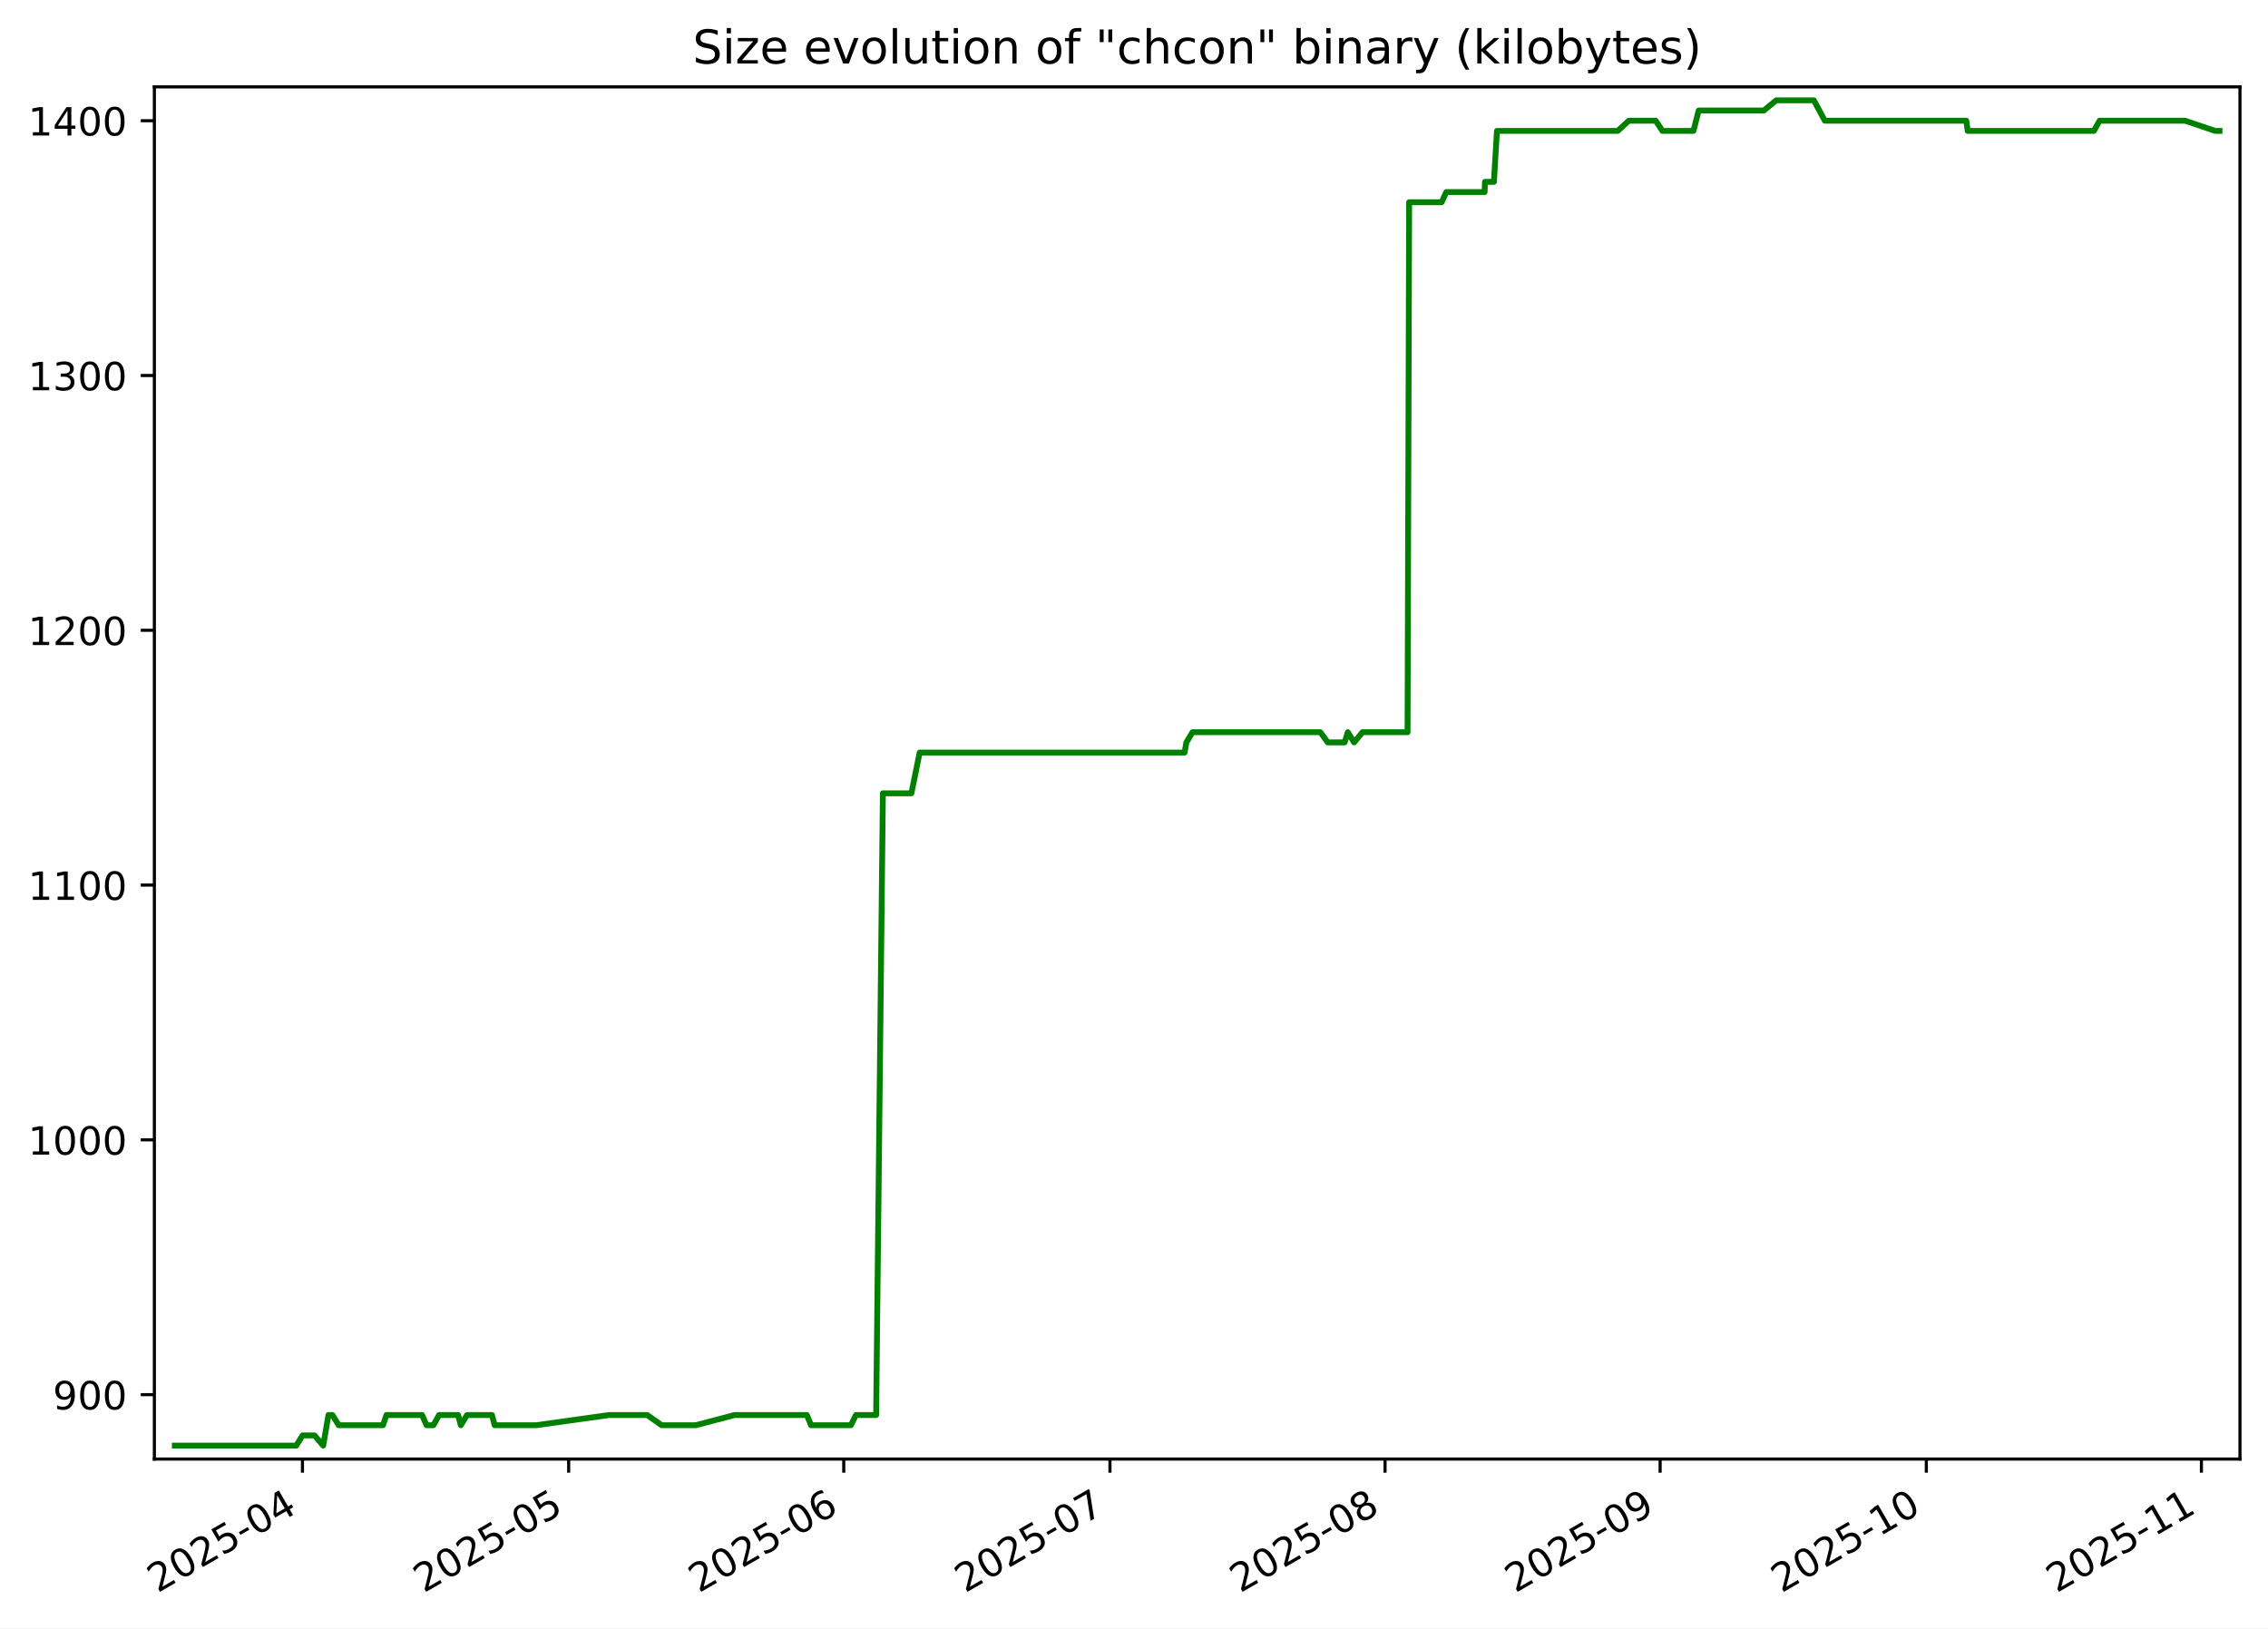
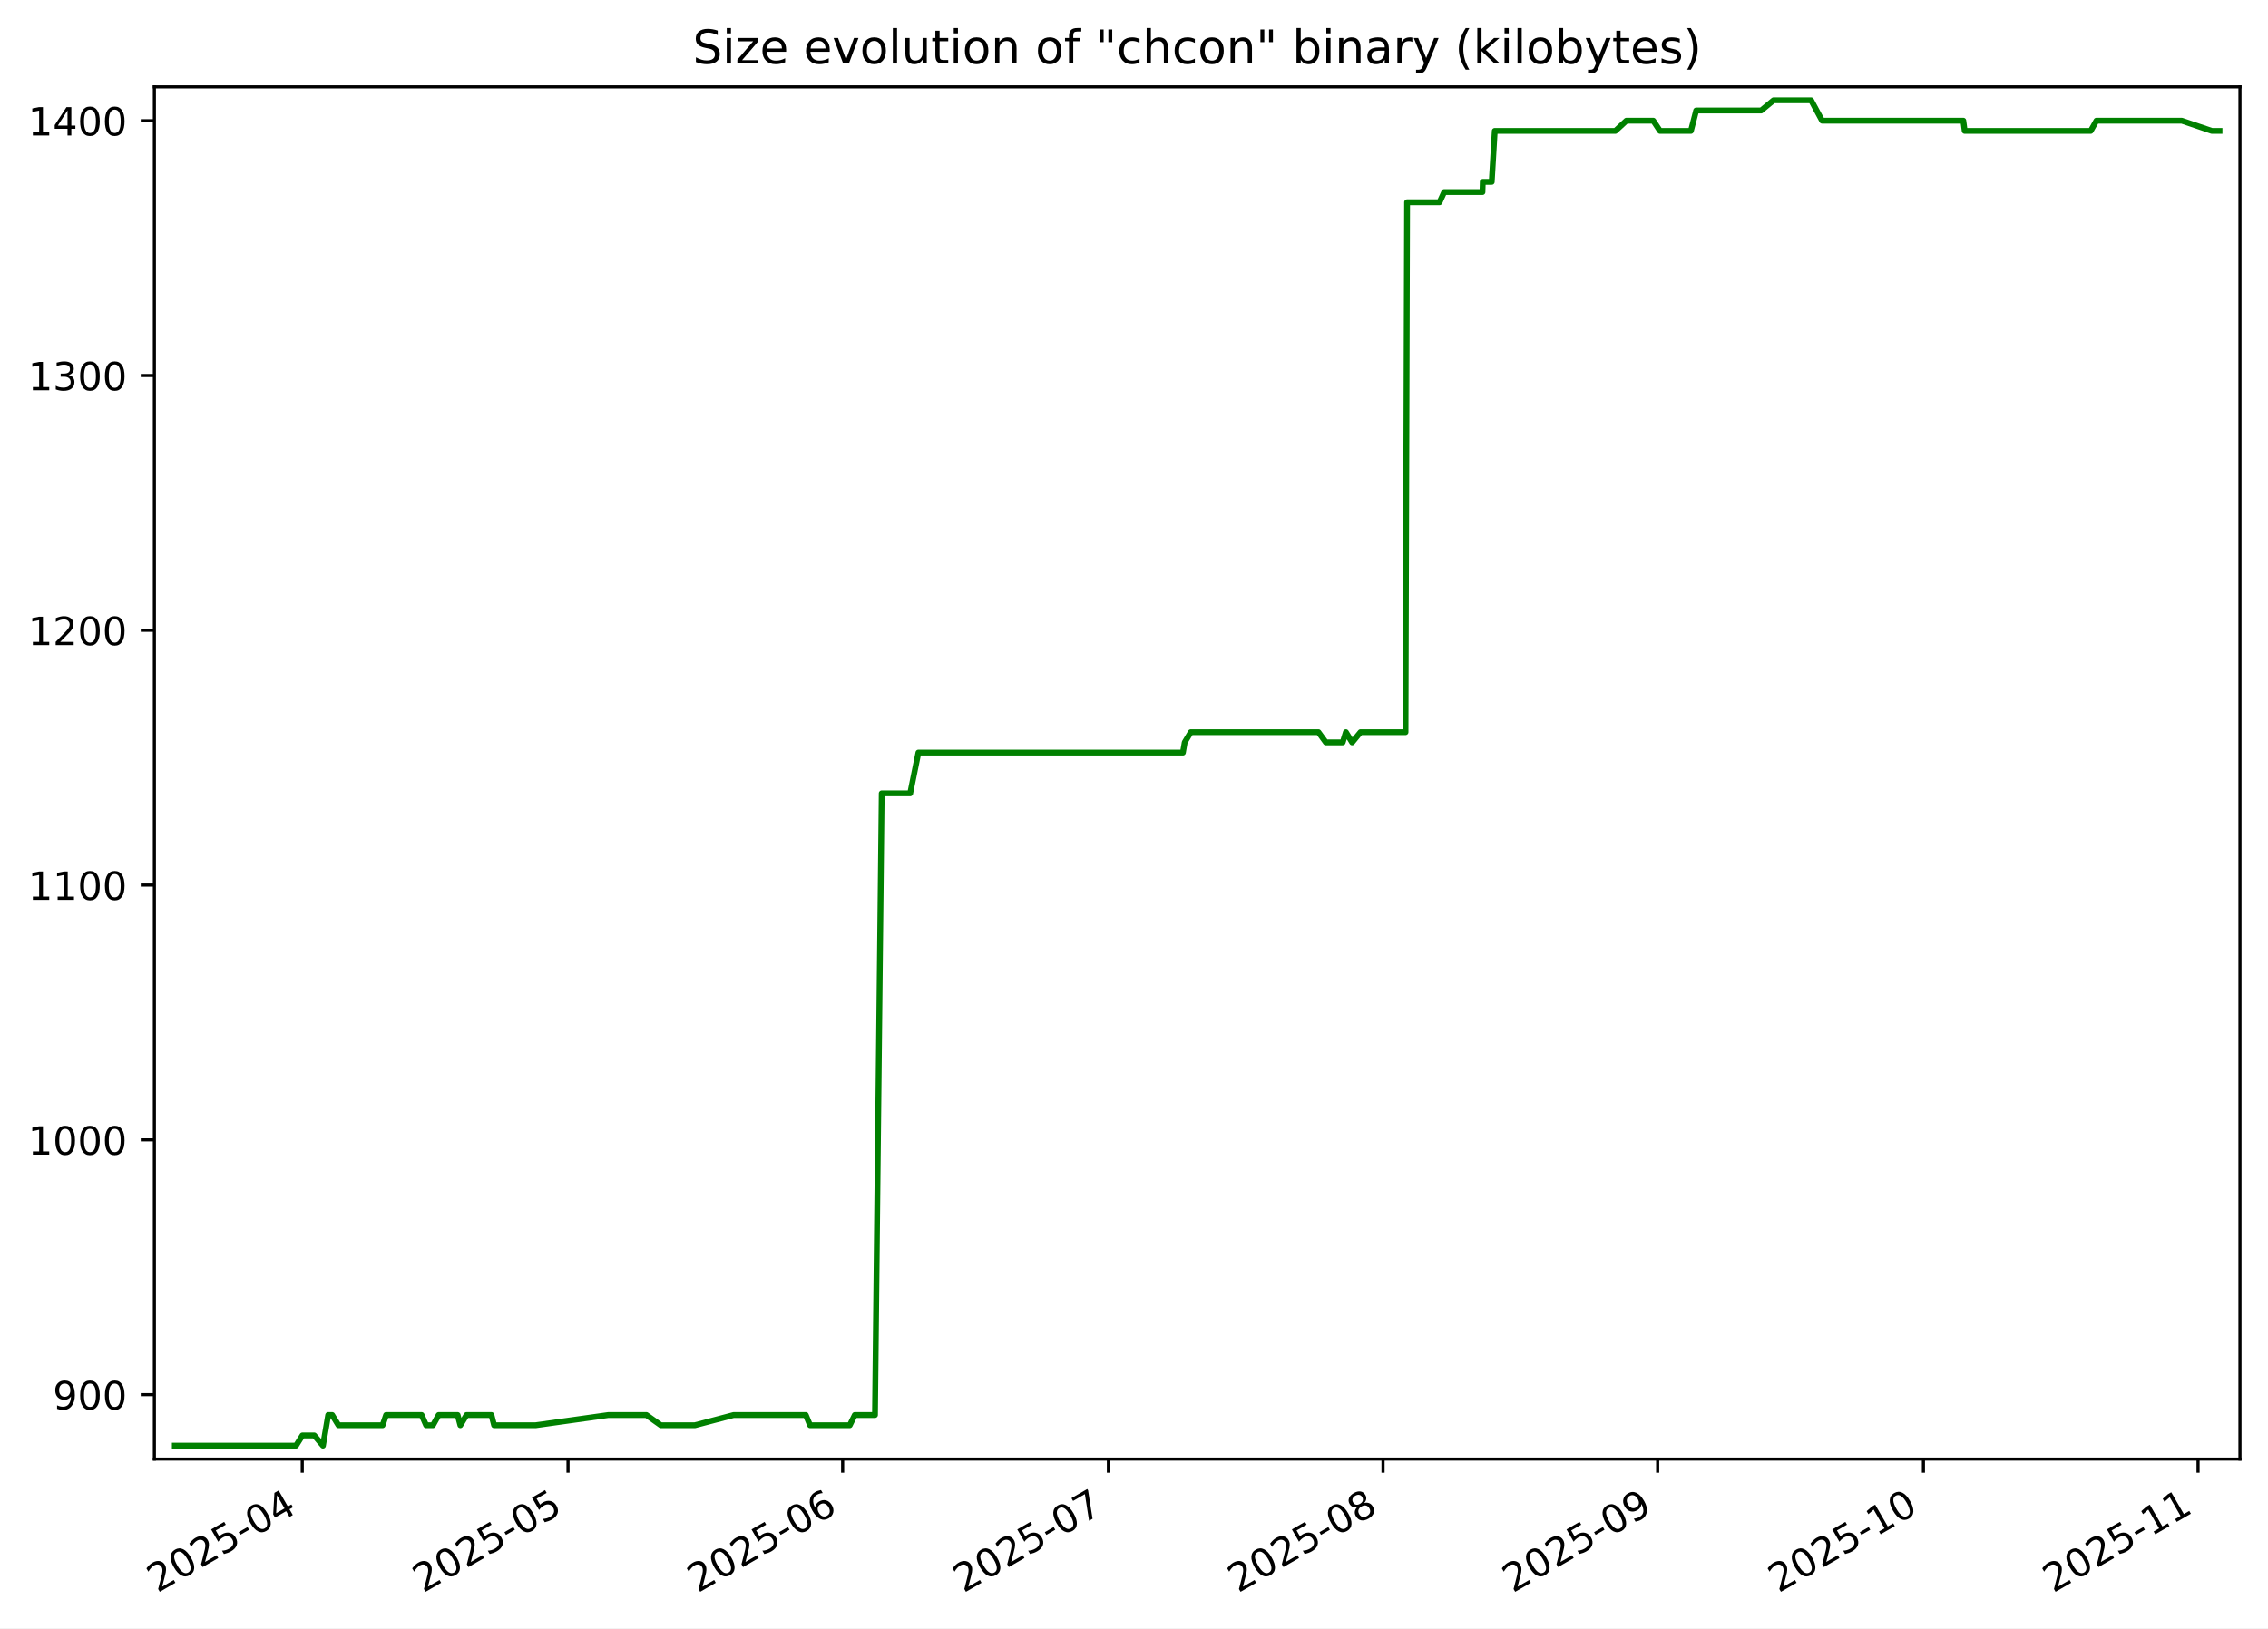
<svg xmlns="http://www.w3.org/2000/svg" xmlns:xlink="http://www.w3.org/1999/xlink" width="582.53pt" height="418.303pt" viewBox="0 0 582.53 418.303" version="1.1">
  <defs>
    <style type="text/css">*{stroke-linejoin: round; stroke-linecap: butt}</style>
  </defs>
  <g id="figure_1">
    <g id="patch_1">
      <path d="M -0 418.303  L 582.53 418.303  L 582.53 0  L -0 0  z " style="fill: #ffffff" />
    </g>
    <g id="axes_1">
      <g id="patch_2">
        <path d="M 39.65 374.83  L 575.33 374.83  L 575.33 22.318  L 39.65 22.318  z " style="fill: #ffffff" />
      </g>
      <g id="matplotlib.axis_1">
        <g id="xtick_1">
          <g id="line2d_1">
            <defs>
-               <path id="m2133f1c0d4" d="M 0 0  L 0 3.5  " style="stroke: #000000; stroke-width: 0.8" />
+               <path id="m86a0017474" d="M 0 0  L 0 3.5  " style="stroke: #000000; stroke-width: 0.8" />
            </defs>
            <g>
-               <use xlink:href="#m2133f1c0d4" x="77.686" y="374.83" style="stroke: #000000; stroke-width: 0.8" />
+               <use xlink:href="#m86a0017474" x="77.632" y="374.83" style="stroke: #000000; stroke-width: 0.8" />
            </g>
          </g>
          <g id="text_1">
-             <g transform="translate(40.46153 409.302) rotate(-30) scale(0.1 -0.1)">
+             <g transform="translate(40.40716 409.302) rotate(-30) scale(0.1 -0.1)">
              <defs>
                <path id="DejaVuSans-32" d="M 1228 531  L 3431 531  L 3431 0  L 469 0  L 469 531  Q 828 903 1448 1529  Q 2069 2156 2228 2338  Q 2531 2678 2651 2914  Q 2772 3150 2772 3378  Q 2772 3750 2511 3984  Q 2250 4219 1831 4219  Q 1534 4219 1204 4116  Q 875 4013 500 3803  L 500 4441  Q 881 4594 1212 4672  Q 1544 4750 1819 4750  Q 2544 4750 2975 4387  Q 3406 4025 3406 3419  Q 3406 3131 3298 2873  Q 3191 2616 2906 2266  Q 2828 2175 2409 1742  Q 1991 1309 1228 531  z " transform="scale(0.015625)" />
                <path id="DejaVuSans-30" d="M 2034 4250  Q 1547 4250 1301 3770  Q 1056 3291 1056 2328  Q 1056 1369 1301 889  Q 1547 409 2034 409  Q 2525 409 2770 889  Q 3016 1369 3016 2328  Q 3016 3291 2770 3770  Q 2525 4250 2034 4250  z M 2034 4750  Q 2819 4750 3233 4129  Q 3647 3509 3647 2328  Q 3647 1150 3233 529  Q 2819 -91 2034 -91  Q 1250 -91 836 529  Q 422 1150 422 2328  Q 422 3509 836 4129  Q 1250 4750 2034 4750  z " transform="scale(0.015625)" />
                <path id="DejaVuSans-35" d="M 691 4666  L 3169 4666  L 3169 4134  L 1269 4134  L 1269 2991  Q 1406 3038 1543 3061  Q 1681 3084 1819 3084  Q 2600 3084 3056 2656  Q 3513 2228 3513 1497  Q 3513 744 3044 326  Q 2575 -91 1722 -91  Q 1428 -91 1123 -41  Q 819 9 494 109  L 494 744  Q 775 591 1075 516  Q 1375 441 1709 441  Q 2250 441 2565 725  Q 2881 1009 2881 1497  Q 2881 1984 2565 2268  Q 2250 2553 1709 2553  Q 1456 2553 1204 2497  Q 953 2441 691 2322  L 691 4666  z " transform="scale(0.015625)" />
                <path id="DejaVuSans-2d" d="M 313 2009  L 1997 2009  L 1997 1497  L 313 1497  L 313 2009  z " transform="scale(0.015625)" />
                <path id="DejaVuSans-34" d="M 2419 4116  L 825 1625  L 2419 1625  L 2419 4116  z M 2253 4666  L 3047 4666  L 3047 1625  L 3713 1625  L 3713 1100  L 3047 1100  L 3047 0  L 2419 0  L 2419 1100  L 313 1100  L 313 1709  L 2253 4666  z " transform="scale(0.015625)" />
              </defs>
              <use xlink:href="#DejaVuSans-32" />
              <use xlink:href="#DejaVuSans-30" x="63.623" />
              <use xlink:href="#DejaVuSans-32" x="127.246" />
              <use xlink:href="#DejaVuSans-35" x="190.869" />
              <use xlink:href="#DejaVuSans-2d" x="254.492" />
              <use xlink:href="#DejaVuSans-30" x="290.576" />
              <use xlink:href="#DejaVuSans-34" x="354.199" />
            </g>
          </g>
        </g>
        <g id="xtick_2">
          <g id="line2d_2">
            <g>
-               <use xlink:href="#m2133f1c0d4" x="146.061" y="374.83" style="stroke: #000000; stroke-width: 0.8" />
+               <use xlink:href="#m86a0017474" x="145.894" y="374.83" style="stroke: #000000; stroke-width: 0.8" />
            </g>
          </g>
          <g id="text_2">
-             <g transform="translate(108.8365 409.302) rotate(-30) scale(0.1 -0.1)">
+             <g transform="translate(108.6688 409.302) rotate(-30) scale(0.1 -0.1)">
              <use xlink:href="#DejaVuSans-32" />
              <use xlink:href="#DejaVuSans-30" x="63.623" />
              <use xlink:href="#DejaVuSans-32" x="127.246" />
              <use xlink:href="#DejaVuSans-35" x="190.869" />
              <use xlink:href="#DejaVuSans-2d" x="254.492" />
              <use xlink:href="#DejaVuSans-30" x="290.576" />
              <use xlink:href="#DejaVuSans-35" x="354.199" />
            </g>
          </g>
        </g>
        <g id="xtick_3">
          <g id="line2d_3">
            <g>
-               <use xlink:href="#m2133f1c0d4" x="216.716" y="374.83" style="stroke: #000000; stroke-width: 0.8" />
+               <use xlink:href="#m86a0017474" x="216.431" y="374.83" style="stroke: #000000; stroke-width: 0.8" />
            </g>
          </g>
          <g id="text_3">
-             <g transform="translate(179.4907 409.302) rotate(-30) scale(0.1 -0.1)">
+             <g transform="translate(179.2058 409.302) rotate(-30) scale(0.1 -0.1)">
              <defs>
                <path id="DejaVuSans-36" d="M 2113 2584  Q 1688 2584 1439 2293  Q 1191 2003 1191 1497  Q 1191 994 1439 701  Q 1688 409 2113 409  Q 2538 409 2786 701  Q 3034 994 3034 1497  Q 3034 2003 2786 2293  Q 2538 2584 2113 2584  z M 3366 4563  L 3366 3988  Q 3128 4100 2886 4159  Q 2644 4219 2406 4219  Q 1781 4219 1451 3797  Q 1122 3375 1075 2522  Q 1259 2794 1537 2939  Q 1816 3084 2150 3084  Q 2853 3084 3261 2657  Q 3669 2231 3669 1497  Q 3669 778 3244 343  Q 2819 -91 2113 -91  Q 1303 -91 875 529  Q 447 1150 447 2328  Q 447 3434 972 4092  Q 1497 4750 2381 4750  Q 2619 4750 2861 4703  Q 3103 4656 3366 4563  z " transform="scale(0.015625)" />
              </defs>
              <use xlink:href="#DejaVuSans-32" />
              <use xlink:href="#DejaVuSans-30" x="63.623" />
              <use xlink:href="#DejaVuSans-32" x="127.246" />
              <use xlink:href="#DejaVuSans-35" x="190.869" />
              <use xlink:href="#DejaVuSans-2d" x="254.492" />
              <use xlink:href="#DejaVuSans-30" x="290.576" />
              <use xlink:href="#DejaVuSans-36" x="354.199" />
            </g>
          </g>
        </g>
        <g id="xtick_4">
          <g id="line2d_4">
            <g>
-               <use xlink:href="#m2133f1c0d4" x="285.091" y="374.83" style="stroke: #000000; stroke-width: 0.8" />
+               <use xlink:href="#m86a0017474" x="284.692" y="374.83" style="stroke: #000000; stroke-width: 0.8" />
            </g>
          </g>
          <g id="text_4">
-             <g transform="translate(247.8658 409.302) rotate(-30) scale(0.1 -0.1)">
+             <g transform="translate(247.4675 409.302) rotate(-30) scale(0.1 -0.1)">
              <defs>
                <path id="DejaVuSans-37" d="M 525 4666  L 3525 4666  L 3525 4397  L 1831 0  L 1172 0  L 2766 4134  L 525 4134  L 525 4666  z " transform="scale(0.015625)" />
              </defs>
              <use xlink:href="#DejaVuSans-32" />
              <use xlink:href="#DejaVuSans-30" x="63.623" />
              <use xlink:href="#DejaVuSans-32" x="127.246" />
              <use xlink:href="#DejaVuSans-35" x="190.869" />
              <use xlink:href="#DejaVuSans-2d" x="254.492" />
              <use xlink:href="#DejaVuSans-30" x="290.576" />
              <use xlink:href="#DejaVuSans-37" x="354.199" />
            </g>
          </g>
        </g>
        <g id="xtick_5">
          <g id="line2d_5">
            <g>
-               <use xlink:href="#m2133f1c0d4" x="355.745" y="374.83" style="stroke: #000000; stroke-width: 0.8" />
+               <use xlink:href="#m86a0017474" x="355.229" y="374.83" style="stroke: #000000; stroke-width: 0.8" />
            </g>
          </g>
          <g id="text_5">
-             <g transform="translate(318.5199 409.302) rotate(-30) scale(0.1 -0.1)">
+             <g transform="translate(318.0045 409.302) rotate(-30) scale(0.1 -0.1)">
              <defs>
                <path id="DejaVuSans-38" d="M 2034 2216  Q 1584 2216 1326 1975  Q 1069 1734 1069 1313  Q 1069 891 1326 650  Q 1584 409 2034 409  Q 2484 409 2743 651  Q 3003 894 3003 1313  Q 3003 1734 2745 1975  Q 2488 2216 2034 2216  z M 1403 2484  Q 997 2584 770 2862  Q 544 3141 544 3541  Q 544 4100 942 4425  Q 1341 4750 2034 4750  Q 2731 4750 3128 4425  Q 3525 4100 3525 3541  Q 3525 3141 3298 2862  Q 3072 2584 2669 2484  Q 3125 2378 3379 2068  Q 3634 1759 3634 1313  Q 3634 634 3220 271  Q 2806 -91 2034 -91  Q 1263 -91 848 271  Q 434 634 434 1313  Q 434 1759 690 2068  Q 947 2378 1403 2484  z M 1172 3481  Q 1172 3119 1398 2916  Q 1625 2713 2034 2713  Q 2441 2713 2670 2916  Q 2900 3119 2900 3481  Q 2900 3844 2670 4047  Q 2441 4250 2034 4250  Q 1625 4250 1398 4047  Q 1172 3844 1172 3481  z " transform="scale(0.015625)" />
              </defs>
              <use xlink:href="#DejaVuSans-32" />
              <use xlink:href="#DejaVuSans-30" x="63.623" />
              <use xlink:href="#DejaVuSans-32" x="127.246" />
              <use xlink:href="#DejaVuSans-35" x="190.869" />
              <use xlink:href="#DejaVuSans-2d" x="254.492" />
              <use xlink:href="#DejaVuSans-30" x="290.576" />
              <use xlink:href="#DejaVuSans-38" x="354.199" />
            </g>
          </g>
        </g>
        <g id="xtick_6">
          <g id="line2d_6">
            <g>
-               <use xlink:href="#m2133f1c0d4" x="426.399" y="374.83" style="stroke: #000000; stroke-width: 0.8" />
+               <use xlink:href="#m86a0017474" x="425.766" y="374.83" style="stroke: #000000; stroke-width: 0.8" />
            </g>
          </g>
          <g id="text_6">
-             <g transform="translate(389.1741 409.302) rotate(-30) scale(0.1 -0.1)">
+             <g transform="translate(388.5415 409.302) rotate(-30) scale(0.1 -0.1)">
              <defs>
                <path id="DejaVuSans-39" d="M 703 97  L 703 672  Q 941 559 1184 500  Q 1428 441 1663 441  Q 2288 441 2617 861  Q 2947 1281 2994 2138  Q 2813 1869 2534 1725  Q 2256 1581 1919 1581  Q 1219 1581 811 2004  Q 403 2428 403 3163  Q 403 3881 828 4315  Q 1253 4750 1959 4750  Q 2769 4750 3195 4129  Q 3622 3509 3622 2328  Q 3622 1225 3098 567  Q 2575 -91 1691 -91  Q 1453 -91 1209 -44  Q 966 3 703 97  z M 1959 2075  Q 2384 2075 2632 2365  Q 2881 2656 2881 3163  Q 2881 3666 2632 3958  Q 2384 4250 1959 4250  Q 1534 4250 1286 3958  Q 1038 3666 1038 3163  Q 1038 2656 1286 2365  Q 1534 2075 1959 2075  z " transform="scale(0.015625)" />
              </defs>
              <use xlink:href="#DejaVuSans-32" />
              <use xlink:href="#DejaVuSans-30" x="63.623" />
              <use xlink:href="#DejaVuSans-32" x="127.246" />
              <use xlink:href="#DejaVuSans-35" x="190.869" />
              <use xlink:href="#DejaVuSans-2d" x="254.492" />
              <use xlink:href="#DejaVuSans-30" x="290.576" />
              <use xlink:href="#DejaVuSans-39" x="354.199" />
            </g>
          </g>
        </g>
        <g id="xtick_7">
          <g id="line2d_7">
            <g>
-               <use xlink:href="#m2133f1c0d4" x="494.774" y="374.83" style="stroke: #000000; stroke-width: 0.8" />
+               <use xlink:href="#m86a0017474" x="494.028" y="374.83" style="stroke: #000000; stroke-width: 0.8" />
            </g>
          </g>
          <g id="text_7">
-             <g transform="translate(457.5491 409.302) rotate(-30) scale(0.1 -0.1)">
+             <g transform="translate(456.8032 409.302) rotate(-30) scale(0.1 -0.1)">
              <defs>
                <path id="DejaVuSans-31" d="M 794 531  L 1825 531  L 1825 4091  L 703 3866  L 703 4441  L 1819 4666  L 2450 4666  L 2450 531  L 3481 531  L 3481 0  L 794 0  L 794 531  z " transform="scale(0.015625)" />
              </defs>
              <use xlink:href="#DejaVuSans-32" />
              <use xlink:href="#DejaVuSans-30" x="63.623" />
              <use xlink:href="#DejaVuSans-32" x="127.246" />
              <use xlink:href="#DejaVuSans-35" x="190.869" />
              <use xlink:href="#DejaVuSans-2d" x="254.492" />
              <use xlink:href="#DejaVuSans-31" x="290.576" />
              <use xlink:href="#DejaVuSans-30" x="354.199" />
            </g>
          </g>
        </g>
        <g id="xtick_8">
          <g id="line2d_8">
            <g>
-               <use xlink:href="#m2133f1c0d4" x="565.428" y="374.83" style="stroke: #000000; stroke-width: 0.8" />
+               <use xlink:href="#m86a0017474" x="564.565" y="374.83" style="stroke: #000000; stroke-width: 0.8" />
            </g>
          </g>
          <g id="text_8">
-             <g transform="translate(528.2033 409.302) rotate(-30) scale(0.1 -0.1)">
+             <g transform="translate(527.3402 409.302) rotate(-30) scale(0.1 -0.1)">
              <use xlink:href="#DejaVuSans-32" />
              <use xlink:href="#DejaVuSans-30" x="63.623" />
              <use xlink:href="#DejaVuSans-32" x="127.246" />
              <use xlink:href="#DejaVuSans-35" x="190.869" />
              <use xlink:href="#DejaVuSans-2d" x="254.492" />
              <use xlink:href="#DejaVuSans-31" x="290.576" />
              <use xlink:href="#DejaVuSans-31" x="354.199" />
            </g>
          </g>
        </g>
      </g>
      <g id="matplotlib.axis_2">
        <g id="ytick_1">
          <g id="line2d_9">
            <defs>
-               <path id="ma46d51b899" d="M 0 0  L -3.5 0  " style="stroke: #000000; stroke-width: 0.8" />
+               <path id="m192bedea50" d="M 0 0  L -3.5 0  " style="stroke: #000000; stroke-width: 0.8" />
            </defs>
            <g>
-               <use xlink:href="#ma46d51b899" x="39.65" y="358.283" style="stroke: #000000; stroke-width: 0.8" />
+               <use xlink:href="#m192bedea50" x="39.65" y="358.283" style="stroke: #000000; stroke-width: 0.8" />
            </g>
          </g>
          <g id="text_9">
            <g transform="translate(13.5625 362.0824) scale(0.1 -0.1)">
              <use xlink:href="#DejaVuSans-39" />
              <use xlink:href="#DejaVuSans-30" x="63.623" />
              <use xlink:href="#DejaVuSans-30" x="127.246" />
            </g>
          </g>
        </g>
        <g id="ytick_2">
          <g id="line2d_10">
            <g>
-               <use xlink:href="#ma46d51b899" x="39.65" y="292.829" style="stroke: #000000; stroke-width: 0.8" />
+               <use xlink:href="#m192bedea50" x="39.65" y="292.829" style="stroke: #000000; stroke-width: 0.8" />
            </g>
          </g>
          <g id="text_10">
            <g transform="translate(7.2 296.6279) scale(0.1 -0.1)">
              <use xlink:href="#DejaVuSans-31" />
              <use xlink:href="#DejaVuSans-30" x="63.623" />
              <use xlink:href="#DejaVuSans-30" x="127.246" />
              <use xlink:href="#DejaVuSans-30" x="190.869" />
            </g>
          </g>
        </g>
        <g id="ytick_3">
          <g id="line2d_11">
            <g>
-               <use xlink:href="#ma46d51b899" x="39.65" y="227.374" style="stroke: #000000; stroke-width: 0.8" />
+               <use xlink:href="#m192bedea50" x="39.65" y="227.374" style="stroke: #000000; stroke-width: 0.8" />
            </g>
          </g>
          <g id="text_11">
            <g transform="translate(7.2 231.1733) scale(0.1 -0.1)">
              <use xlink:href="#DejaVuSans-31" />
              <use xlink:href="#DejaVuSans-31" x="63.623" />
              <use xlink:href="#DejaVuSans-30" x="127.246" />
              <use xlink:href="#DejaVuSans-30" x="190.869" />
            </g>
          </g>
        </g>
        <g id="ytick_4">
          <g id="line2d_12">
            <g>
-               <use xlink:href="#ma46d51b899" x="39.65" y="161.92" style="stroke: #000000; stroke-width: 0.8" />
+               <use xlink:href="#m192bedea50" x="39.65" y="161.92" style="stroke: #000000; stroke-width: 0.8" />
            </g>
          </g>
          <g id="text_12">
            <g transform="translate(7.2 165.7188) scale(0.1 -0.1)">
              <use xlink:href="#DejaVuSans-31" />
              <use xlink:href="#DejaVuSans-32" x="63.623" />
              <use xlink:href="#DejaVuSans-30" x="127.246" />
              <use xlink:href="#DejaVuSans-30" x="190.869" />
            </g>
          </g>
        </g>
        <g id="ytick_5">
          <g id="line2d_13">
            <g>
-               <use xlink:href="#ma46d51b899" x="39.65" y="96.465" style="stroke: #000000; stroke-width: 0.8" />
+               <use xlink:href="#m192bedea50" x="39.65" y="96.465" style="stroke: #000000; stroke-width: 0.8" />
            </g>
          </g>
          <g id="text_13">
            <g transform="translate(7.2 100.2643) scale(0.1 -0.1)">
              <defs>
                <path id="DejaVuSans-33" d="M 2597 2516  Q 3050 2419 3304 2112  Q 3559 1806 3559 1356  Q 3559 666 3084 287  Q 2609 -91 1734 -91  Q 1441 -91 1130 -33  Q 819 25 488 141  L 488 750  Q 750 597 1062 519  Q 1375 441 1716 441  Q 2309 441 2620 675  Q 2931 909 2931 1356  Q 2931 1769 2642 2001  Q 2353 2234 1838 2234  L 1294 2234  L 1294 2753  L 1863 2753  Q 2328 2753 2575 2939  Q 2822 3125 2822 3475  Q 2822 3834 2567 4026  Q 2313 4219 1838 4219  Q 1578 4219 1281 4162  Q 984 4106 628 3988  L 628 4550  Q 988 4650 1302 4700  Q 1616 4750 1894 4750  Q 2613 4750 3031 4423  Q 3450 4097 3450 3541  Q 3450 3153 3228 2886  Q 3006 2619 2597 2516  z " transform="scale(0.015625)" />
              </defs>
              <use xlink:href="#DejaVuSans-31" />
              <use xlink:href="#DejaVuSans-33" x="63.623" />
              <use xlink:href="#DejaVuSans-30" x="127.246" />
              <use xlink:href="#DejaVuSans-30" x="190.869" />
            </g>
          </g>
        </g>
        <g id="ytick_6">
          <g id="line2d_14">
            <g>
-               <use xlink:href="#ma46d51b899" x="39.65" y="31.01" style="stroke: #000000; stroke-width: 0.8" />
+               <use xlink:href="#m192bedea50" x="39.65" y="31.01" style="stroke: #000000; stroke-width: 0.8" />
            </g>
          </g>
          <g id="text_14">
            <g transform="translate(7.2 34.80971) scale(0.1 -0.1)">
              <use xlink:href="#DejaVuSans-31" />
              <use xlink:href="#DejaVuSans-34" x="63.623" />
              <use xlink:href="#DejaVuSans-30" x="127.246" />
              <use xlink:href="#DejaVuSans-30" x="190.869" />
            </g>
          </g>
        </g>
      </g>
      <g id="line2d_15">
-         <path d="M 44.902 371.374  L 76.082 371.374  L 77.725 368.756  L 80.777 368.756  L 83.017 371.374  L 84.359 363.52  L 85.391 363.52  L 86.998 366.138  L 98.36 366.138  L 99.26 363.52  L 108.401 363.52  L 109.56 366.138  L 111.316 366.138  L 112.776 363.52  L 117.666 363.52  L 118.362 366.138  L 119.951 363.52  L 126.365 363.52  L 127.047 366.138  L 137.746 366.138  L 156.434 363.52  L 166.23 363.52  L 169.938 366.138  L 178.706 366.138  L 188.665 363.52  L 207.232 363.52  L 208.327 366.138  L 218.549 366.138  L 219.844 363.52  L 225.036 363.52  L 226.766 203.81  L 234.091 203.81  L 236.212 193.338  L 304.261 193.338  L 304.719 190.72  L 306.285 188.101  L 339.125 188.101  L 341.035 190.72  L 345.368 190.72  L 346.19 188.101  L 347.8 190.72  L 349.952 188.101  L 361.528 188.101  L 361.935 51.956  L 370.28 51.956  L 371.481 49.338  L 381.328 49.338  L 381.404 46.72  L 383.709 46.72  L 384.49 33.629  L 415.512 33.629  L 418.357 31.01  L 425.267 31.01  L 426.992 33.629  L 434.951 33.629  L 436.306 28.392  L 453.028 28.392  L 456.211 25.774  L 465.883 25.774  L 468.711 31.01  L 505.04 31.01  L 505.392 33.629  L 537.811 33.629  L 539.288 31.01  L 561.232 31.01  L 568.973 33.629  L 570.078 33.629  L 570.078 33.629  " clip-path="url(#p0434ed4336)" style="fill: none; stroke: #008000; stroke-width: 1.5; stroke-linecap: square" />
+         <path d="M 44.902 371.374  L 76.031 371.374  L 77.671 368.756  L 80.717 368.756  L 82.954 371.374  L 84.294 363.52  L 85.324 363.52  L 86.928 366.138  L 98.271 366.138  L 99.17 363.52  L 108.295 363.52  L 109.453 366.138  L 111.205 366.138  L 112.664 363.52  L 117.545 363.52  L 118.24 366.138  L 119.826 363.52  L 126.23 363.52  L 126.91 366.138  L 137.592 366.138  L 156.249 363.52  L 166.029 363.52  L 169.73 366.138  L 178.484 366.138  L 188.426 363.52  L 206.963 363.52  L 208.056 366.138  L 218.261 366.138  L 219.554 363.52  L 224.737 363.52  L 226.465 203.81  L 233.778 203.81  L 235.894 193.338  L 303.831 193.338  L 304.288 190.72  L 305.852 188.101  L 338.637 188.101  L 340.544 190.72  L 344.87 190.72  L 345.691 188.101  L 347.297 190.72  L 349.446 188.101  L 361.003 188.101  L 361.409 51.956  L 369.741 51.956  L 370.94 49.338  L 380.77 49.338  L 380.846 46.72  L 383.147 46.72  L 383.926 33.629  L 414.897 33.629  L 417.738 31.01  L 424.637 31.01  L 426.359 33.629  L 434.304 33.629  L 435.657 28.392  L 452.351 28.392  L 455.529 25.774  L 465.185 25.774  L 468.008 31.01  L 504.277 31.01  L 504.628 33.629  L 536.994 33.629  L 538.468 31.01  L 560.376 31.01  L 568.104 33.629  L 570.078 33.629  L 570.078 33.629  " clip-path="url(#p9a5bab9ad8)" style="fill: none; stroke: #008000; stroke-width: 1.5; stroke-linecap: square" />
      </g>
      <g id="patch_3">
        <path d="M 39.65 374.83  L 39.65 22.318  " style="fill: none; stroke: #000000; stroke-width: 0.8; stroke-linejoin: miter; stroke-linecap: square" />
      </g>
      <g id="patch_4">
        <path d="M 575.33 374.83  L 575.33 22.318  " style="fill: none; stroke: #000000; stroke-width: 0.8; stroke-linejoin: miter; stroke-linecap: square" />
      </g>
      <g id="patch_5">
        <path d="M 39.65 374.83  L 575.33 374.83  " style="fill: none; stroke: #000000; stroke-width: 0.8; stroke-linejoin: miter; stroke-linecap: square" />
      </g>
      <g id="patch_6">
        <path d="M 39.65 22.318  L 575.33 22.318  " style="fill: none; stroke: #000000; stroke-width: 0.8; stroke-linejoin: miter; stroke-linecap: square" />
      </g>
      <g id="text_15">
        <g transform="translate(177.92 16.31812) scale(0.12 -0.12)">
          <defs>
            <path id="DejaVuSans-53" d="M 3425 4513  L 3425 3897  Q 3066 4069 2747 4153  Q 2428 4238 2131 4238  Q 1616 4238 1336 4038  Q 1056 3838 1056 3469  Q 1056 3159 1242 3001  Q 1428 2844 1947 2747  L 2328 2669  Q 3034 2534 3370 2195  Q 3706 1856 3706 1288  Q 3706 609 3251 259  Q 2797 -91 1919 -91  Q 1588 -91 1214 -16  Q 841 59 441 206  L 441 856  Q 825 641 1194 531  Q 1563 422 1919 422  Q 2459 422 2753 634  Q 3047 847 3047 1241  Q 3047 1584 2836 1778  Q 2625 1972 2144 2069  L 1759 2144  Q 1053 2284 737 2584  Q 422 2884 422 3419  Q 422 4038 858 4394  Q 1294 4750 2059 4750  Q 2388 4750 2728 4690  Q 3069 4631 3425 4513  z " transform="scale(0.015625)" />
            <path id="DejaVuSans-69" d="M 603 3500  L 1178 3500  L 1178 0  L 603 0  L 603 3500  z M 603 4863  L 1178 4863  L 1178 4134  L 603 4134  L 603 4863  z " transform="scale(0.015625)" />
            <path id="DejaVuSans-7a" d="M 353 3500  L 3084 3500  L 3084 2975  L 922 459  L 3084 459  L 3084 0  L 275 0  L 275 525  L 2438 3041  L 353 3041  L 353 3500  z " transform="scale(0.015625)" />
            <path id="DejaVuSans-65" d="M 3597 1894  L 3597 1613  L 953 1613  Q 991 1019 1311 708  Q 1631 397 2203 397  Q 2534 397 2845 478  Q 3156 559 3463 722  L 3463 178  Q 3153 47 2828 -22  Q 2503 -91 2169 -91  Q 1331 -91 842 396  Q 353 884 353 1716  Q 353 2575 817 3079  Q 1281 3584 2069 3584  Q 2775 3584 3186 3129  Q 3597 2675 3597 1894  z M 3022 2063  Q 3016 2534 2758 2815  Q 2500 3097 2075 3097  Q 1594 3097 1305 2825  Q 1016 2553 972 2059  L 3022 2063  z " transform="scale(0.015625)" />
            <path id="DejaVuSans-20" transform="scale(0.015625)" />
            <path id="DejaVuSans-76" d="M 191 3500  L 800 3500  L 1894 563  L 2988 3500  L 3597 3500  L 2284 0  L 1503 0  L 191 3500  z " transform="scale(0.015625)" />
            <path id="DejaVuSans-6f" d="M 1959 3097  Q 1497 3097 1228 2736  Q 959 2375 959 1747  Q 959 1119 1226 758  Q 1494 397 1959 397  Q 2419 397 2687 759  Q 2956 1122 2956 1747  Q 2956 2369 2687 2733  Q 2419 3097 1959 3097  z M 1959 3584  Q 2709 3584 3137 3096  Q 3566 2609 3566 1747  Q 3566 888 3137 398  Q 2709 -91 1959 -91  Q 1206 -91 779 398  Q 353 888 353 1747  Q 353 2609 779 3096  Q 1206 3584 1959 3584  z " transform="scale(0.015625)" />
            <path id="DejaVuSans-6c" d="M 603 4863  L 1178 4863  L 1178 0  L 603 0  L 603 4863  z " transform="scale(0.015625)" />
            <path id="DejaVuSans-75" d="M 544 1381  L 544 3500  L 1119 3500  L 1119 1403  Q 1119 906 1312 657  Q 1506 409 1894 409  Q 2359 409 2629 706  Q 2900 1003 2900 1516  L 2900 3500  L 3475 3500  L 3475 0  L 2900 0  L 2900 538  Q 2691 219 2414 64  Q 2138 -91 1772 -91  Q 1169 -91 856 284  Q 544 659 544 1381  z M 1991 3584  L 1991 3584  z " transform="scale(0.015625)" />
            <path id="DejaVuSans-74" d="M 1172 4494  L 1172 3500  L 2356 3500  L 2356 3053  L 1172 3053  L 1172 1153  Q 1172 725 1289 603  Q 1406 481 1766 481  L 2356 481  L 2356 0  L 1766 0  Q 1100 0 847 248  Q 594 497 594 1153  L 594 3053  L 172 3053  L 172 3500  L 594 3500  L 594 4494  L 1172 4494  z " transform="scale(0.015625)" />
            <path id="DejaVuSans-6e" d="M 3513 2113  L 3513 0  L 2938 0  L 2938 2094  Q 2938 2591 2744 2837  Q 2550 3084 2163 3084  Q 1697 3084 1428 2787  Q 1159 2491 1159 1978  L 1159 0  L 581 0  L 581 3500  L 1159 3500  L 1159 2956  Q 1366 3272 1645 3428  Q 1925 3584 2291 3584  Q 2894 3584 3203 3211  Q 3513 2838 3513 2113  z " transform="scale(0.015625)" />
            <path id="DejaVuSans-66" d="M 2375 4863  L 2375 4384  L 1825 4384  Q 1516 4384 1395 4259  Q 1275 4134 1275 3809  L 1275 3500  L 2222 3500  L 2222 3053  L 1275 3053  L 1275 0  L 697 0  L 697 3053  L 147 3053  L 147 3500  L 697 3500  L 697 3744  Q 697 4328 969 4595  Q 1241 4863 1831 4863  L 2375 4863  z " transform="scale(0.015625)" />
            <path id="DejaVuSans-22" d="M 1147 4666  L 1147 2931  L 616 2931  L 616 4666  L 1147 4666  z M 2328 4666  L 2328 2931  L 1797 2931  L 1797 4666  L 2328 4666  z " transform="scale(0.015625)" />
            <path id="DejaVuSans-63" d="M 3122 3366  L 3122 2828  Q 2878 2963 2633 3030  Q 2388 3097 2138 3097  Q 1578 3097 1268 2742  Q 959 2388 959 1747  Q 959 1106 1268 751  Q 1578 397 2138 397  Q 2388 397 2633 464  Q 2878 531 3122 666  L 3122 134  Q 2881 22 2623 -34  Q 2366 -91 2075 -91  Q 1284 -91 818 406  Q 353 903 353 1747  Q 353 2603 823 3093  Q 1294 3584 2113 3584  Q 2378 3584 2631 3529  Q 2884 3475 3122 3366  z " transform="scale(0.015625)" />
            <path id="DejaVuSans-68" d="M 3513 2113  L 3513 0  L 2938 0  L 2938 2094  Q 2938 2591 2744 2837  Q 2550 3084 2163 3084  Q 1697 3084 1428 2787  Q 1159 2491 1159 1978  L 1159 0  L 581 0  L 581 4863  L 1159 4863  L 1159 2956  Q 1366 3272 1645 3428  Q 1925 3584 2291 3584  Q 2894 3584 3203 3211  Q 3513 2838 3513 2113  z " transform="scale(0.015625)" />
            <path id="DejaVuSans-62" d="M 3116 1747  Q 3116 2381 2855 2742  Q 2594 3103 2138 3103  Q 1681 3103 1420 2742  Q 1159 2381 1159 1747  Q 1159 1113 1420 752  Q 1681 391 2138 391  Q 2594 391 2855 752  Q 3116 1113 3116 1747  z M 1159 2969  Q 1341 3281 1617 3432  Q 1894 3584 2278 3584  Q 2916 3584 3314 3078  Q 3713 2572 3713 1747  Q 3713 922 3314 415  Q 2916 -91 2278 -91  Q 1894 -91 1617 61  Q 1341 213 1159 525  L 1159 0  L 581 0  L 581 4863  L 1159 4863  L 1159 2969  z " transform="scale(0.015625)" />
            <path id="DejaVuSans-61" d="M 2194 1759  Q 1497 1759 1228 1600  Q 959 1441 959 1056  Q 959 750 1161 570  Q 1363 391 1709 391  Q 2188 391 2477 730  Q 2766 1069 2766 1631  L 2766 1759  L 2194 1759  z M 3341 1997  L 3341 0  L 2766 0  L 2766 531  Q 2569 213 2275 61  Q 1981 -91 1556 -91  Q 1019 -91 701 211  Q 384 513 384 1019  Q 384 1609 779 1909  Q 1175 2209 1959 2209  L 2766 2209  L 2766 2266  Q 2766 2663 2505 2880  Q 2244 3097 1772 3097  Q 1472 3097 1187 3025  Q 903 2953 641 2809  L 641 3341  Q 956 3463 1253 3523  Q 1550 3584 1831 3584  Q 2591 3584 2966 3190  Q 3341 2797 3341 1997  z " transform="scale(0.015625)" />
            <path id="DejaVuSans-72" d="M 2631 2963  Q 2534 3019 2420 3045  Q 2306 3072 2169 3072  Q 1681 3072 1420 2755  Q 1159 2438 1159 1844  L 1159 0  L 581 0  L 581 3500  L 1159 3500  L 1159 2956  Q 1341 3275 1631 3429  Q 1922 3584 2338 3584  Q 2397 3584 2469 3576  Q 2541 3569 2628 3553  L 2631 2963  z " transform="scale(0.015625)" />
            <path id="DejaVuSans-79" d="M 2059 -325  Q 1816 -950 1584 -1140  Q 1353 -1331 966 -1331  L 506 -1331  L 506 -850  L 844 -850  Q 1081 -850 1212 -737  Q 1344 -625 1503 -206  L 1606 56  L 191 3500  L 800 3500  L 1894 763  L 2988 3500  L 3597 3500  L 2059 -325  z " transform="scale(0.015625)" />
            <path id="DejaVuSans-28" d="M 1984 4856  Q 1566 4138 1362 3434  Q 1159 2731 1159 2009  Q 1159 1288 1364 580  Q 1569 -128 1984 -844  L 1484 -844  Q 1016 -109 783 600  Q 550 1309 550 2009  Q 550 2706 781 3412  Q 1013 4119 1484 4856  L 1984 4856  z " transform="scale(0.015625)" />
            <path id="DejaVuSans-6b" d="M 581 4863  L 1159 4863  L 1159 1991  L 2875 3500  L 3609 3500  L 1753 1863  L 3688 0  L 2938 0  L 1159 1709  L 1159 0  L 581 0  L 581 4863  z " transform="scale(0.015625)" />
            <path id="DejaVuSans-73" d="M 2834 3397  L 2834 2853  Q 2591 2978 2328 3040  Q 2066 3103 1784 3103  Q 1356 3103 1142 2972  Q 928 2841 928 2578  Q 928 2378 1081 2264  Q 1234 2150 1697 2047  L 1894 2003  Q 2506 1872 2764 1633  Q 3022 1394 3022 966  Q 3022 478 2636 193  Q 2250 -91 1575 -91  Q 1294 -91 989 -36  Q 684 19 347 128  L 347 722  Q 666 556 975 473  Q 1284 391 1588 391  Q 1994 391 2212 530  Q 2431 669 2431 922  Q 2431 1156 2273 1281  Q 2116 1406 1581 1522  L 1381 1569  Q 847 1681 609 1914  Q 372 2147 372 2553  Q 372 3047 722 3315  Q 1072 3584 1716 3584  Q 2034 3584 2315 3537  Q 2597 3491 2834 3397  z " transform="scale(0.015625)" />
            <path id="DejaVuSans-29" d="M 513 4856  L 1013 4856  Q 1481 4119 1714 3412  Q 1947 2706 1947 2009  Q 1947 1309 1714 600  Q 1481 -109 1013 -844  L 513 -844  Q 928 -128 1133 580  Q 1338 1288 1338 2009  Q 1338 2731 1133 3434  Q 928 4138 513 4856  z " transform="scale(0.015625)" />
          </defs>
          <use xlink:href="#DejaVuSans-53" />
          <use xlink:href="#DejaVuSans-69" x="63.477" />
          <use xlink:href="#DejaVuSans-7a" x="91.26" />
          <use xlink:href="#DejaVuSans-65" x="143.75" />
          <use xlink:href="#DejaVuSans-20" x="205.273" />
          <use xlink:href="#DejaVuSans-65" x="237.061" />
          <use xlink:href="#DejaVuSans-76" x="298.584" />
          <use xlink:href="#DejaVuSans-6f" x="357.764" />
          <use xlink:href="#DejaVuSans-6c" x="418.945" />
          <use xlink:href="#DejaVuSans-75" x="446.729" />
          <use xlink:href="#DejaVuSans-74" x="510.107" />
          <use xlink:href="#DejaVuSans-69" x="549.316" />
          <use xlink:href="#DejaVuSans-6f" x="577.1" />
          <use xlink:href="#DejaVuSans-6e" x="638.281" />
          <use xlink:href="#DejaVuSans-20" x="701.66" />
          <use xlink:href="#DejaVuSans-6f" x="733.447" />
          <use xlink:href="#DejaVuSans-66" x="794.629" />
          <use xlink:href="#DejaVuSans-20" x="829.834" />
          <use xlink:href="#DejaVuSans-22" x="861.621" />
          <use xlink:href="#DejaVuSans-63" x="907.617" />
          <use xlink:href="#DejaVuSans-68" x="962.598" />
          <use xlink:href="#DejaVuSans-63" x="1025.977" />
          <use xlink:href="#DejaVuSans-6f" x="1080.957" />
          <use xlink:href="#DejaVuSans-6e" x="1142.139" />
          <use xlink:href="#DejaVuSans-22" x="1205.518" />
          <use xlink:href="#DejaVuSans-20" x="1251.514" />
          <use xlink:href="#DejaVuSans-62" x="1283.301" />
          <use xlink:href="#DejaVuSans-69" x="1346.777" />
          <use xlink:href="#DejaVuSans-6e" x="1374.561" />
          <use xlink:href="#DejaVuSans-61" x="1437.939" />
          <use xlink:href="#DejaVuSans-72" x="1499.219" />
          <use xlink:href="#DejaVuSans-79" x="1540.332" />
          <use xlink:href="#DejaVuSans-20" x="1599.512" />
          <use xlink:href="#DejaVuSans-28" x="1631.299" />
          <use xlink:href="#DejaVuSans-6b" x="1670.312" />
          <use xlink:href="#DejaVuSans-69" x="1728.223" />
          <use xlink:href="#DejaVuSans-6c" x="1756.006" />
          <use xlink:href="#DejaVuSans-6f" x="1783.789" />
          <use xlink:href="#DejaVuSans-62" x="1844.971" />
          <use xlink:href="#DejaVuSans-79" x="1908.447" />
          <use xlink:href="#DejaVuSans-74" x="1967.627" />
          <use xlink:href="#DejaVuSans-65" x="2006.836" />
          <use xlink:href="#DejaVuSans-73" x="2068.359" />
          <use xlink:href="#DejaVuSans-29" x="2120.459" />
        </g>
      </g>
    </g>
  </g>
  <defs>
-     <clipPath id="p0434ed4336">
+     <clipPath id="p9a5bab9ad8">
      <rect x="39.65" y="22.318" width="535.68" height="352.512" />
    </clipPath>
  </defs>
</svg>
